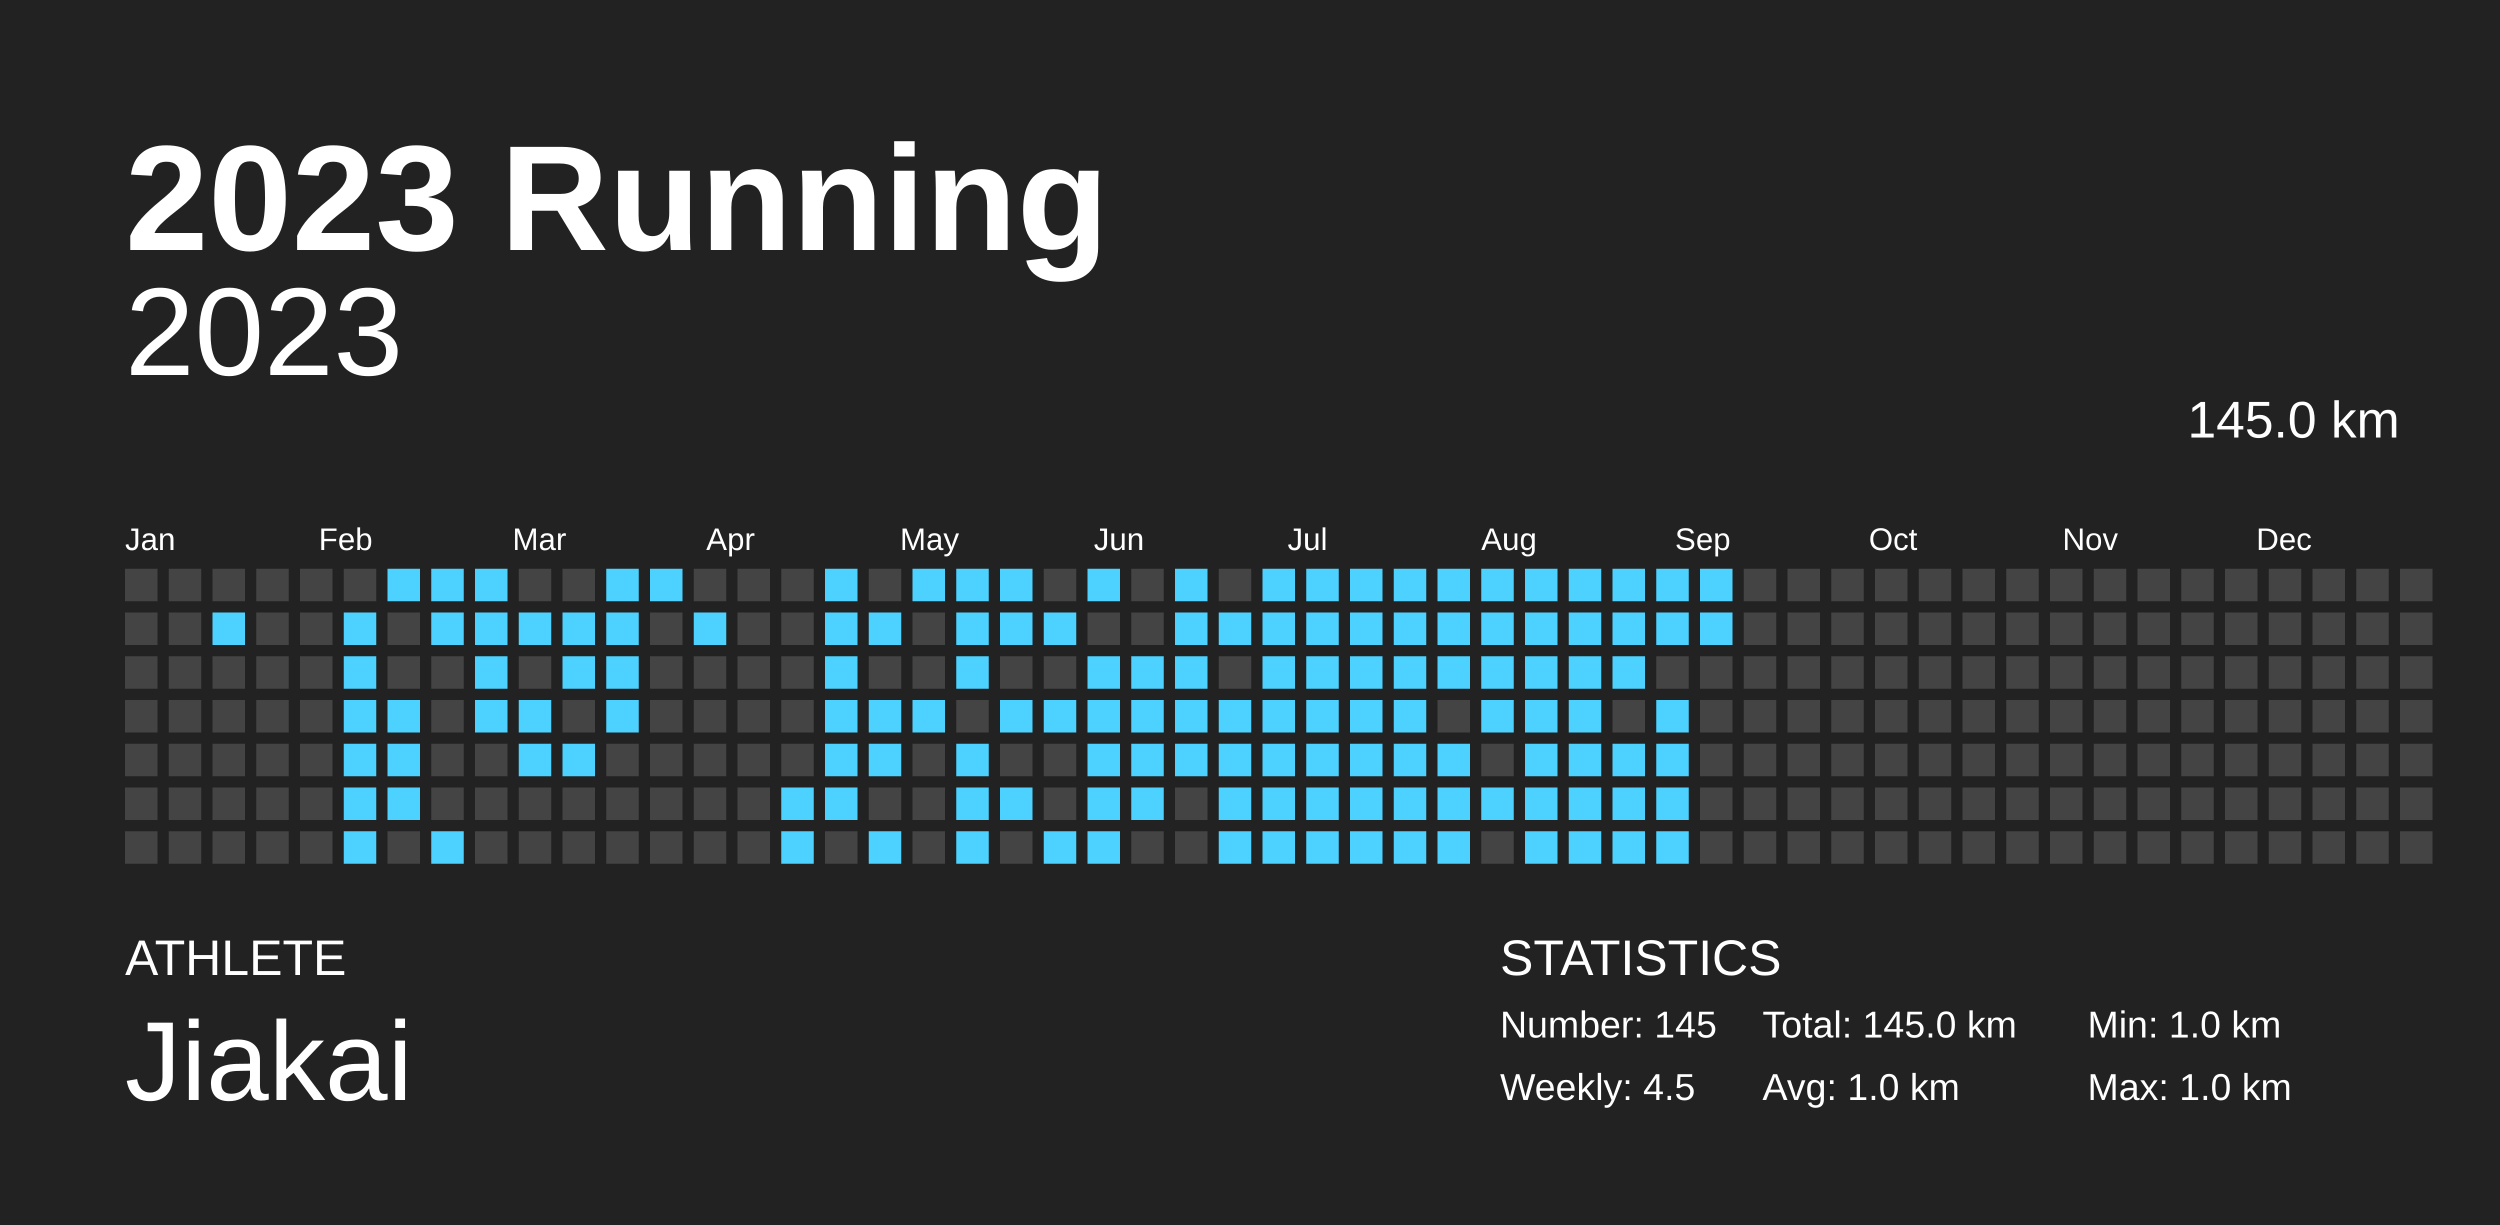
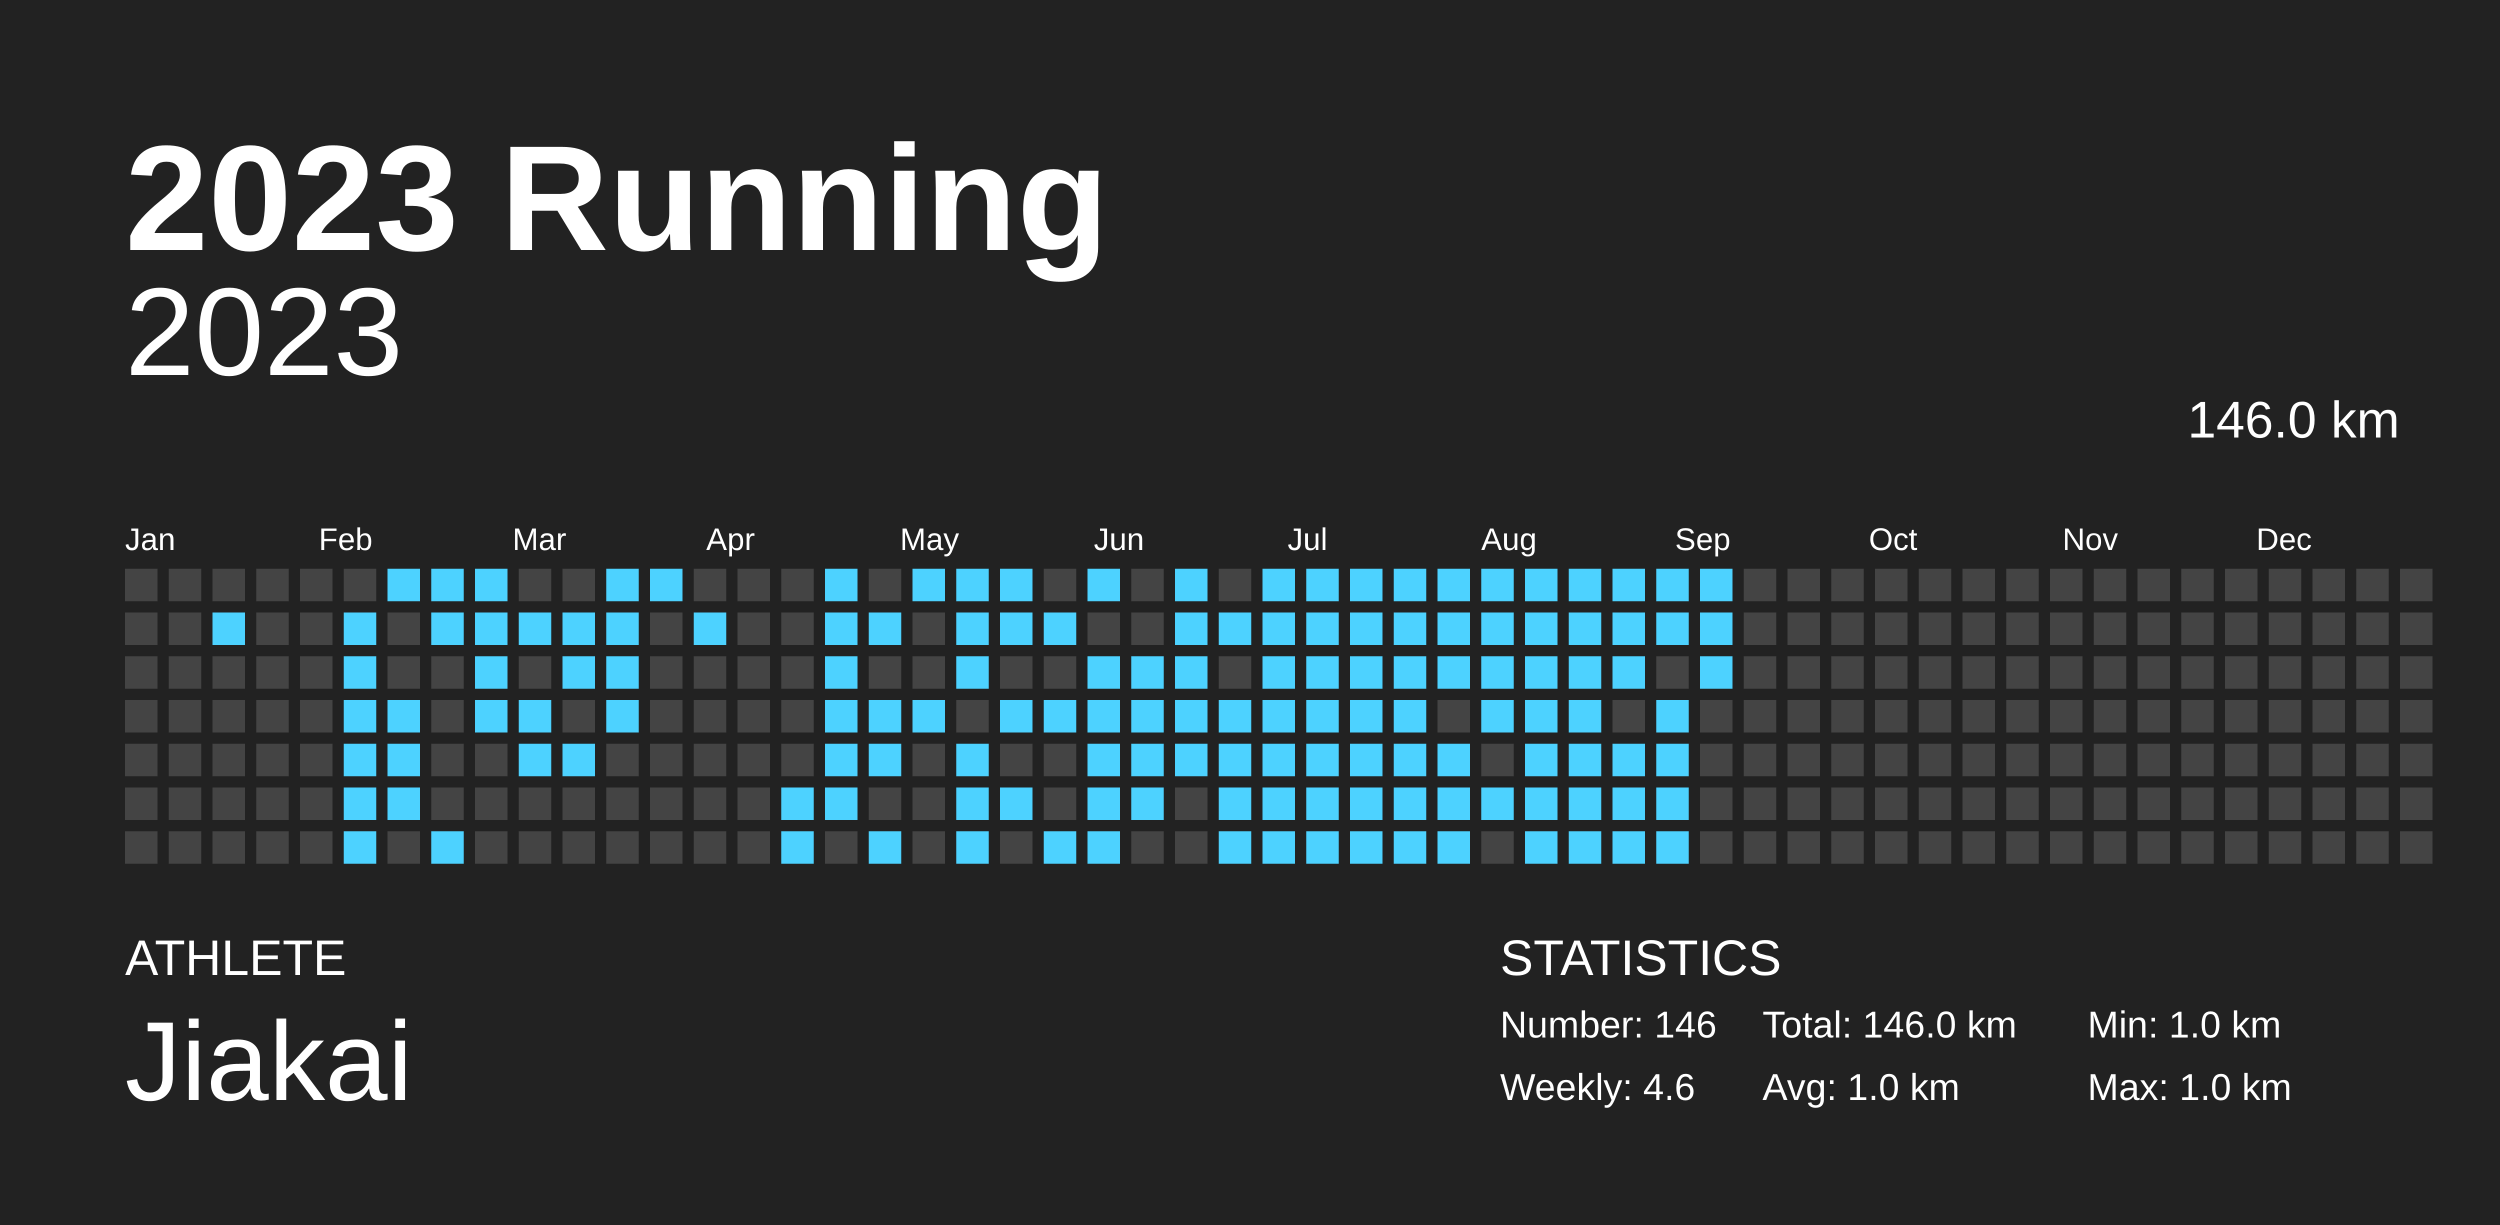
<svg xmlns="http://www.w3.org/2000/svg" baseProfile="full" height="98mm" version="1.1" viewBox="0,0,200,98" width="200mm">
  <defs />
  <rect fill="#222222" height="98" width="200" x="0" y="0" />
  <text fill="#FFFFFF" style="font-size:12px; font-family:Arial; font-weight:bold;" x="10" y="20">2023 Running</text>
  <text fill="#FFFFFF" style="font-size:4px; font-family:Arial" x="10" y="78">ATHLETE</text>
  <text fill="#FFFFFF" style="font-size:9px; font-family:Arial" x="10" y="88">Jiakai</text>
  <text fill="#FFFFFF" style="font-size:4px; font-family:Arial" x="120" y="78">STATISTICS</text>
-   <text fill="#FFFFFF" style="font-size:3px; font-family:Arial" x="120" y="83">Number: 145</text>
-   <text fill="#FFFFFF" style="font-size:3px; font-family:Arial" x="120" y="88">Weekly: 4.5</text>
-   <text fill="#FFFFFF" style="font-size:3px; font-family:Arial" x="141" y="83">Total: 145.0 km</text>
+   <text fill="#FFFFFF" style="font-size:3px; font-family:Arial" x="120" y="83">Number: 146</text>
+   <text fill="#FFFFFF" style="font-size:3px; font-family:Arial" x="120" y="88">Weekly: 4.6</text>
+   <text fill="#FFFFFF" style="font-size:3px; font-family:Arial" x="141" y="83">Total: 146.0 km</text>
  <text fill="#FFFFFF" style="font-size:3px; font-family:Arial" x="141" y="88">Avg: 1.0 km</text>
  <text fill="#FFFFFF" style="font-size:3px; font-family:Arial" x="167" y="83">Min: 1.0 km</text>
  <text fill="#FFFFFF" style="font-size:3px; font-family:Arial" x="167" y="88">Max: 1.0 km</text>
  <text alignment-baseline="hanging" fill="#FFFFFF" style="font-size:10.0px; font-family:Arial;" x="10" y="30">2023</text>
-   <text alignment-baseline="hanging" fill="#FFFFFF" style="font-size:4.125px; font-family:Arial;" x="175" y="35">145.0 km</text>
+   <text alignment-baseline="hanging" fill="#FFFFFF" style="font-size:4.125px; font-family:Arial;" x="175" y="35">146.0 km</text>
  <text fill="#FFFFFF" style="font-size:2.5px; font-family:Arial" x="10.0" y="44">Jan</text>
  <text fill="#FFFFFF" style="font-size:2.5px; font-family:Arial" x="25.5" y="44">Feb</text>
  <text fill="#FFFFFF" style="font-size:2.5px; font-family:Arial" x="41.0" y="44">Mar</text>
  <text fill="#FFFFFF" style="font-size:2.5px; font-family:Arial" x="56.5" y="44">Apr</text>
  <text fill="#FFFFFF" style="font-size:2.5px; font-family:Arial" x="72.0" y="44">May</text>
  <text fill="#FFFFFF" style="font-size:2.5px; font-family:Arial" x="87.5" y="44">Jun</text>
  <text fill="#FFFFFF" style="font-size:2.5px; font-family:Arial" x="103.0" y="44">Jul</text>
  <text fill="#FFFFFF" style="font-size:2.5px; font-family:Arial" x="118.5" y="44">Aug</text>
  <text fill="#FFFFFF" style="font-size:2.5px; font-family:Arial" x="134.0" y="44">Sep</text>
  <text fill="#FFFFFF" style="font-size:2.5px; font-family:Arial" x="149.5" y="44">Oct</text>
  <text fill="#FFFFFF" style="font-size:2.5px; font-family:Arial" x="165.0" y="44">Nov</text>
  <text fill="#FFFFFF" style="font-size:2.5px; font-family:Arial" x="180.5" y="44">Dec</text>
  <rect fill="#444444" height="2.6" width="2.6" x="10.0" y="45.5" />
  <rect fill="#444444" height="2.6" width="2.6" x="10.0" y="49.0" />
  <rect fill="#444444" height="2.6" width="2.6" x="10.0" y="52.5" />
  <rect fill="#444444" height="2.6" width="2.6" x="10.0" y="56.0" />
  <rect fill="#444444" height="2.6" width="2.6" x="10.0" y="59.5" />
  <rect fill="#444444" height="2.6" width="2.6" x="10.0" y="63.0" />
  <rect fill="#444444" height="2.6" width="2.6" x="10.0" y="66.5" />
  <rect fill="#444444" height="2.6" width="2.6" x="13.5" y="45.5" />
  <rect fill="#444444" height="2.6" width="2.6" x="13.5" y="49.0" />
  <rect fill="#444444" height="2.6" width="2.6" x="13.5" y="52.5" />
  <rect fill="#444444" height="2.6" width="2.6" x="13.5" y="56.0" />
  <rect fill="#444444" height="2.6" width="2.6" x="13.5" y="59.5" />
  <rect fill="#444444" height="2.6" width="2.6" x="13.5" y="63.0" />
  <rect fill="#444444" height="2.6" width="2.6" x="13.5" y="66.5" />
  <rect fill="#444444" height="2.6" width="2.6" x="17.0" y="45.5" />
  <rect fill="#4dd2ff" height="2.6" width="2.6" x="17.0" y="49.0" />
  <rect fill="#444444" height="2.6" width="2.6" x="17.0" y="52.5" />
  <rect fill="#444444" height="2.6" width="2.6" x="17.0" y="56.0" />
  <rect fill="#444444" height="2.6" width="2.6" x="17.0" y="59.5" />
  <rect fill="#444444" height="2.6" width="2.6" x="17.0" y="63.0" />
  <rect fill="#444444" height="2.6" width="2.6" x="17.0" y="66.5" />
  <rect fill="#444444" height="2.6" width="2.6" x="20.5" y="45.5" />
  <rect fill="#444444" height="2.6" width="2.6" x="20.5" y="49.0" />
  <rect fill="#444444" height="2.6" width="2.6" x="20.5" y="52.5" />
  <rect fill="#444444" height="2.6" width="2.6" x="20.5" y="56.0" />
  <rect fill="#444444" height="2.6" width="2.6" x="20.5" y="59.5" />
  <rect fill="#444444" height="2.6" width="2.6" x="20.5" y="63.0" />
  <rect fill="#444444" height="2.6" width="2.6" x="20.5" y="66.5" />
  <rect fill="#444444" height="2.6" width="2.6" x="24.0" y="45.5" />
  <rect fill="#444444" height="2.6" width="2.6" x="24.0" y="49.0" />
  <rect fill="#444444" height="2.6" width="2.6" x="24.0" y="52.5" />
  <rect fill="#444444" height="2.6" width="2.6" x="24.0" y="56.0" />
  <rect fill="#444444" height="2.6" width="2.6" x="24.0" y="59.5" />
  <rect fill="#444444" height="2.6" width="2.6" x="24.0" y="63.0" />
  <rect fill="#444444" height="2.6" width="2.6" x="24.0" y="66.5" />
  <rect fill="#444444" height="2.6" width="2.6" x="27.5" y="45.5" />
  <rect fill="#4dd2ff" height="2.6" width="2.6" x="27.5" y="49.0" />
  <rect fill="#4dd2ff" height="2.6" width="2.6" x="27.5" y="52.5" />
  <rect fill="#4dd2ff" height="2.6" width="2.6" x="27.5" y="56.0" />
  <rect fill="#4dd2ff" height="2.6" width="2.6" x="27.5" y="59.5" />
  <rect fill="#4dd2ff" height="2.6" width="2.6" x="27.5" y="63.0" />
  <rect fill="#4dd2ff" height="2.6" width="2.6" x="27.5" y="66.5" />
  <rect fill="#4dd2ff" height="2.6" width="2.6" x="31.0" y="45.5" />
  <rect fill="#444444" height="2.6" width="2.6" x="31.0" y="49.0" />
  <rect fill="#444444" height="2.6" width="2.6" x="31.0" y="52.5" />
  <rect fill="#4dd2ff" height="2.6" width="2.6" x="31.0" y="56.0" />
  <rect fill="#4dd2ff" height="2.6" width="2.6" x="31.0" y="59.5" />
  <rect fill="#4dd2ff" height="2.6" width="2.6" x="31.0" y="63.0" />
  <rect fill="#444444" height="2.6" width="2.6" x="31.0" y="66.5" />
  <rect fill="#4dd2ff" height="2.6" width="2.6" x="34.5" y="45.5" />
  <rect fill="#4dd2ff" height="2.6" width="2.6" x="34.5" y="49.0" />
  <rect fill="#444444" height="2.6" width="2.6" x="34.5" y="52.5" />
  <rect fill="#444444" height="2.6" width="2.6" x="34.5" y="56.0" />
  <rect fill="#444444" height="2.6" width="2.6" x="34.5" y="59.5" />
  <rect fill="#444444" height="2.6" width="2.6" x="34.5" y="63.0" />
  <rect fill="#4dd2ff" height="2.6" width="2.6" x="34.5" y="66.5" />
  <rect fill="#4dd2ff" height="2.6" width="2.6" x="38.0" y="45.5" />
  <rect fill="#4dd2ff" height="2.6" width="2.6" x="38.0" y="49.0" />
  <rect fill="#4dd2ff" height="2.6" width="2.6" x="38.0" y="52.5" />
  <rect fill="#4dd2ff" height="2.6" width="2.6" x="38.0" y="56.0" />
  <rect fill="#444444" height="2.6" width="2.6" x="38.0" y="59.5" />
  <rect fill="#444444" height="2.6" width="2.6" x="38.0" y="63.0" />
  <rect fill="#444444" height="2.6" width="2.6" x="38.0" y="66.5" />
  <rect fill="#444444" height="2.6" width="2.6" x="41.5" y="45.5" />
  <rect fill="#4dd2ff" height="2.6" width="2.6" x="41.5" y="49.0" />
  <rect fill="#444444" height="2.6" width="2.6" x="41.5" y="52.5" />
  <rect fill="#4dd2ff" height="2.6" width="2.6" x="41.5" y="56.0" />
  <rect fill="#4dd2ff" height="2.6" width="2.6" x="41.5" y="59.5" />
  <rect fill="#444444" height="2.6" width="2.6" x="41.5" y="63.0" />
  <rect fill="#444444" height="2.6" width="2.6" x="41.5" y="66.5" />
  <rect fill="#444444" height="2.6" width="2.6" x="45.0" y="45.5" />
  <rect fill="#4dd2ff" height="2.6" width="2.6" x="45.0" y="49.0" />
  <rect fill="#4dd2ff" height="2.6" width="2.6" x="45.0" y="52.5" />
  <rect fill="#444444" height="2.6" width="2.6" x="45.0" y="56.0" />
  <rect fill="#4dd2ff" height="2.6" width="2.6" x="45.0" y="59.5" />
  <rect fill="#444444" height="2.6" width="2.6" x="45.0" y="63.0" />
  <rect fill="#444444" height="2.6" width="2.6" x="45.0" y="66.5" />
  <rect fill="#4dd2ff" height="2.6" width="2.6" x="48.5" y="45.5" />
  <rect fill="#4dd2ff" height="2.6" width="2.6" x="48.5" y="49.0" />
  <rect fill="#4dd2ff" height="2.6" width="2.6" x="48.5" y="52.5" />
  <rect fill="#4dd2ff" height="2.6" width="2.6" x="48.5" y="56.0" />
  <rect fill="#444444" height="2.6" width="2.6" x="48.5" y="59.5" />
  <rect fill="#444444" height="2.6" width="2.6" x="48.5" y="63.0" />
  <rect fill="#444444" height="2.6" width="2.6" x="48.5" y="66.5" />
  <rect fill="#4dd2ff" height="2.6" width="2.6" x="52.0" y="45.5" />
  <rect fill="#444444" height="2.6" width="2.6" x="52.0" y="49.0" />
  <rect fill="#444444" height="2.6" width="2.6" x="52.0" y="52.5" />
  <rect fill="#444444" height="2.6" width="2.6" x="52.0" y="56.0" />
  <rect fill="#444444" height="2.6" width="2.6" x="52.0" y="59.5" />
  <rect fill="#444444" height="2.6" width="2.6" x="52.0" y="63.0" />
  <rect fill="#444444" height="2.6" width="2.6" x="52.0" y="66.5" />
  <rect fill="#444444" height="2.6" width="2.6" x="55.5" y="45.5" />
  <rect fill="#4dd2ff" height="2.6" width="2.6" x="55.5" y="49.0" />
  <rect fill="#444444" height="2.6" width="2.6" x="55.5" y="52.5" />
  <rect fill="#444444" height="2.6" width="2.6" x="55.5" y="56.0" />
  <rect fill="#444444" height="2.6" width="2.6" x="55.5" y="59.5" />
  <rect fill="#444444" height="2.6" width="2.6" x="55.5" y="63.0" />
  <rect fill="#444444" height="2.6" width="2.6" x="55.5" y="66.5" />
  <rect fill="#444444" height="2.6" width="2.6" x="59.0" y="45.5" />
  <rect fill="#444444" height="2.6" width="2.6" x="59.0" y="49.0" />
  <rect fill="#444444" height="2.6" width="2.6" x="59.0" y="52.5" />
  <rect fill="#444444" height="2.6" width="2.6" x="59.0" y="56.0" />
  <rect fill="#444444" height="2.6" width="2.6" x="59.0" y="59.5" />
  <rect fill="#444444" height="2.6" width="2.6" x="59.0" y="63.0" />
  <rect fill="#444444" height="2.6" width="2.6" x="59.0" y="66.5" />
  <rect fill="#444444" height="2.6" width="2.6" x="62.5" y="45.5" />
  <rect fill="#444444" height="2.6" width="2.6" x="62.5" y="49.0" />
  <rect fill="#444444" height="2.6" width="2.6" x="62.5" y="52.5" />
  <rect fill="#444444" height="2.6" width="2.6" x="62.5" y="56.0" />
  <rect fill="#444444" height="2.6" width="2.6" x="62.5" y="59.5" />
  <rect fill="#4dd2ff" height="2.6" width="2.6" x="62.5" y="63.0" />
  <rect fill="#4dd2ff" height="2.6" width="2.6" x="62.5" y="66.5" />
  <rect fill="#4dd2ff" height="2.6" width="2.6" x="66.0" y="45.5" />
  <rect fill="#4dd2ff" height="2.6" width="2.6" x="66.0" y="49.0" />
  <rect fill="#4dd2ff" height="2.6" width="2.6" x="66.0" y="52.5" />
  <rect fill="#4dd2ff" height="2.6" width="2.6" x="66.0" y="56.0" />
  <rect fill="#4dd2ff" height="2.6" width="2.6" x="66.0" y="59.5" />
  <rect fill="#4dd2ff" height="2.6" width="2.6" x="66.0" y="63.0" />
  <rect fill="#444444" height="2.6" width="2.6" x="66.0" y="66.5" />
  <rect fill="#444444" height="2.6" width="2.6" x="69.5" y="45.5" />
  <rect fill="#4dd2ff" height="2.6" width="2.6" x="69.5" y="49.0" />
  <rect fill="#444444" height="2.6" width="2.6" x="69.5" y="52.5" />
  <rect fill="#4dd2ff" height="2.6" width="2.6" x="69.5" y="56.0" />
  <rect fill="#4dd2ff" height="2.6" width="2.6" x="69.5" y="59.5" />
  <rect fill="#444444" height="2.6" width="2.6" x="69.5" y="63.0" />
  <rect fill="#4dd2ff" height="2.6" width="2.6" x="69.5" y="66.5" />
  <rect fill="#4dd2ff" height="2.6" width="2.6" x="73.0" y="45.5" />
  <rect fill="#444444" height="2.6" width="2.6" x="73.0" y="49.0" />
  <rect fill="#444444" height="2.6" width="2.6" x="73.0" y="52.5" />
  <rect fill="#4dd2ff" height="2.6" width="2.6" x="73.0" y="56.0" />
  <rect fill="#444444" height="2.6" width="2.6" x="73.0" y="59.5" />
  <rect fill="#444444" height="2.6" width="2.6" x="73.0" y="63.0" />
  <rect fill="#444444" height="2.6" width="2.6" x="73.0" y="66.5" />
  <rect fill="#4dd2ff" height="2.6" width="2.6" x="76.5" y="45.5" />
  <rect fill="#4dd2ff" height="2.6" width="2.6" x="76.5" y="49.0" />
  <rect fill="#4dd2ff" height="2.6" width="2.6" x="76.5" y="52.5" />
  <rect fill="#444444" height="2.6" width="2.6" x="76.5" y="56.0" />
  <rect fill="#4dd2ff" height="2.6" width="2.6" x="76.5" y="59.5" />
  <rect fill="#4dd2ff" height="2.6" width="2.6" x="76.5" y="63.0" />
  <rect fill="#4dd2ff" height="2.6" width="2.6" x="76.5" y="66.5" />
  <rect fill="#4dd2ff" height="2.6" width="2.6" x="80.0" y="45.5" />
  <rect fill="#4dd2ff" height="2.6" width="2.6" x="80.0" y="49.0" />
  <rect fill="#444444" height="2.6" width="2.6" x="80.0" y="52.5" />
  <rect fill="#4dd2ff" height="2.6" width="2.6" x="80.0" y="56.0" />
  <rect fill="#444444" height="2.6" width="2.6" x="80.0" y="59.5" />
  <rect fill="#4dd2ff" height="2.6" width="2.6" x="80.0" y="63.0" />
  <rect fill="#444444" height="2.6" width="2.6" x="80.0" y="66.5" />
  <rect fill="#444444" height="2.6" width="2.6" x="83.5" y="45.5" />
  <rect fill="#4dd2ff" height="2.6" width="2.6" x="83.5" y="49.0" />
  <rect fill="#444444" height="2.6" width="2.6" x="83.5" y="52.5" />
  <rect fill="#4dd2ff" height="2.6" width="2.6" x="83.5" y="56.0" />
  <rect fill="#444444" height="2.6" width="2.6" x="83.5" y="59.5" />
  <rect fill="#444444" height="2.6" width="2.6" x="83.5" y="63.0" />
  <rect fill="#4dd2ff" height="2.6" width="2.6" x="83.5" y="66.5" />
  <rect fill="#4dd2ff" height="2.6" width="2.6" x="87.0" y="45.5" />
  <rect fill="#444444" height="2.6" width="2.6" x="87.0" y="49.0" />
  <rect fill="#4dd2ff" height="2.6" width="2.6" x="87.0" y="52.5" />
  <rect fill="#4dd2ff" height="2.6" width="2.6" x="87.0" y="56.0" />
  <rect fill="#4dd2ff" height="2.6" width="2.6" x="87.0" y="59.5" />
  <rect fill="#4dd2ff" height="2.6" width="2.6" x="87.0" y="63.0" />
  <rect fill="#4dd2ff" height="2.6" width="2.6" x="87.0" y="66.5" />
  <rect fill="#444444" height="2.6" width="2.6" x="90.5" y="45.5" />
  <rect fill="#444444" height="2.6" width="2.6" x="90.5" y="49.0" />
  <rect fill="#4dd2ff" height="2.6" width="2.6" x="90.5" y="52.5" />
  <rect fill="#4dd2ff" height="2.6" width="2.6" x="90.5" y="56.0" />
  <rect fill="#4dd2ff" height="2.6" width="2.6" x="90.5" y="59.5" />
  <rect fill="#4dd2ff" height="2.6" width="2.6" x="90.5" y="63.0" />
  <rect fill="#444444" height="2.6" width="2.6" x="90.5" y="66.5" />
  <rect fill="#4dd2ff" height="2.6" width="2.6" x="94.0" y="45.5" />
  <rect fill="#4dd2ff" height="2.6" width="2.6" x="94.0" y="49.0" />
  <rect fill="#4dd2ff" height="2.6" width="2.6" x="94.0" y="52.5" />
  <rect fill="#4dd2ff" height="2.6" width="2.6" x="94.0" y="56.0" />
  <rect fill="#4dd2ff" height="2.6" width="2.6" x="94.0" y="59.5" />
  <rect fill="#444444" height="2.6" width="2.6" x="94.0" y="63.0" />
  <rect fill="#444444" height="2.6" width="2.6" x="94.0" y="66.5" />
  <rect fill="#444444" height="2.6" width="2.6" x="97.5" y="45.5" />
  <rect fill="#4dd2ff" height="2.6" width="2.6" x="97.5" y="49.0" />
  <rect fill="#444444" height="2.6" width="2.6" x="97.5" y="52.5" />
  <rect fill="#4dd2ff" height="2.6" width="2.6" x="97.5" y="56.0" />
  <rect fill="#4dd2ff" height="2.6" width="2.6" x="97.5" y="59.5" />
  <rect fill="#4dd2ff" height="2.6" width="2.6" x="97.5" y="63.0" />
  <rect fill="#4dd2ff" height="2.6" width="2.6" x="97.5" y="66.5" />
  <rect fill="#4dd2ff" height="2.6" width="2.6" x="101.0" y="45.5" />
  <rect fill="#4dd2ff" height="2.6" width="2.6" x="101.0" y="49.0" />
  <rect fill="#4dd2ff" height="2.6" width="2.6" x="101.0" y="52.5" />
  <rect fill="#4dd2ff" height="2.6" width="2.6" x="101.0" y="56.0" />
  <rect fill="#4dd2ff" height="2.6" width="2.6" x="101.0" y="59.5" />
  <rect fill="#4dd2ff" height="2.6" width="2.6" x="101.0" y="63.0" />
  <rect fill="#4dd2ff" height="2.6" width="2.6" x="101.0" y="66.5" />
  <rect fill="#4dd2ff" height="2.6" width="2.6" x="104.5" y="45.5" />
  <rect fill="#4dd2ff" height="2.6" width="2.6" x="104.5" y="49.0" />
  <rect fill="#4dd2ff" height="2.6" width="2.6" x="104.5" y="52.5" />
  <rect fill="#4dd2ff" height="2.6" width="2.6" x="104.5" y="56.0" />
  <rect fill="#4dd2ff" height="2.6" width="2.6" x="104.5" y="59.5" />
  <rect fill="#4dd2ff" height="2.6" width="2.6" x="104.5" y="63.0" />
  <rect fill="#4dd2ff" height="2.6" width="2.6" x="104.5" y="66.5" />
  <rect fill="#4dd2ff" height="2.6" width="2.6" x="108.0" y="45.5" />
  <rect fill="#4dd2ff" height="2.6" width="2.6" x="108.0" y="49.0" />
  <rect fill="#4dd2ff" height="2.6" width="2.6" x="108.0" y="52.5" />
  <rect fill="#4dd2ff" height="2.6" width="2.6" x="108.0" y="56.0" />
  <rect fill="#4dd2ff" height="2.6" width="2.6" x="108.0" y="59.5" />
  <rect fill="#4dd2ff" height="2.6" width="2.6" x="108.0" y="63.0" />
  <rect fill="#4dd2ff" height="2.6" width="2.6" x="108.0" y="66.5" />
  <rect fill="#4dd2ff" height="2.6" width="2.6" x="111.5" y="45.5" />
  <rect fill="#4dd2ff" height="2.6" width="2.6" x="111.5" y="49.0" />
  <rect fill="#4dd2ff" height="2.6" width="2.6" x="111.5" y="52.5" />
  <rect fill="#4dd2ff" height="2.6" width="2.6" x="111.5" y="56.0" />
  <rect fill="#4dd2ff" height="2.6" width="2.6" x="111.5" y="59.5" />
  <rect fill="#4dd2ff" height="2.6" width="2.6" x="111.5" y="63.0" />
  <rect fill="#4dd2ff" height="2.6" width="2.6" x="111.5" y="66.5" />
  <rect fill="#4dd2ff" height="2.6" width="2.6" x="115.0" y="45.5" />
  <rect fill="#4dd2ff" height="2.6" width="2.6" x="115.0" y="49.0" />
  <rect fill="#4dd2ff" height="2.6" width="2.6" x="115.0" y="52.5" />
  <rect fill="#444444" height="2.6" width="2.6" x="115.0" y="56.0" />
  <rect fill="#4dd2ff" height="2.6" width="2.6" x="115.0" y="59.5" />
  <rect fill="#4dd2ff" height="2.6" width="2.6" x="115.0" y="63.0" />
  <rect fill="#4dd2ff" height="2.6" width="2.6" x="115.0" y="66.5" />
  <rect fill="#4dd2ff" height="2.6" width="2.6" x="118.5" y="45.5" />
  <rect fill="#4dd2ff" height="2.6" width="2.6" x="118.5" y="49.0" />
  <rect fill="#4dd2ff" height="2.6" width="2.6" x="118.5" y="52.5" />
  <rect fill="#4dd2ff" height="2.6" width="2.6" x="118.5" y="56.0" />
  <rect fill="#444444" height="2.6" width="2.6" x="118.5" y="59.5" />
  <rect fill="#4dd2ff" height="2.6" width="2.6" x="118.5" y="63.0" />
  <rect fill="#444444" height="2.6" width="2.6" x="118.5" y="66.5" />
  <rect fill="#4dd2ff" height="2.6" width="2.6" x="122.0" y="45.5" />
  <rect fill="#4dd2ff" height="2.6" width="2.6" x="122.0" y="49.0" />
  <rect fill="#4dd2ff" height="2.6" width="2.6" x="122.0" y="52.5" />
  <rect fill="#4dd2ff" height="2.6" width="2.6" x="122.0" y="56.0" />
  <rect fill="#4dd2ff" height="2.6" width="2.6" x="122.0" y="59.5" />
  <rect fill="#4dd2ff" height="2.6" width="2.6" x="122.0" y="63.0" />
  <rect fill="#4dd2ff" height="2.6" width="2.6" x="122.0" y="66.5" />
  <rect fill="#4dd2ff" height="2.6" width="2.6" x="125.5" y="45.5" />
  <rect fill="#4dd2ff" height="2.6" width="2.6" x="125.5" y="49.0" />
  <rect fill="#4dd2ff" height="2.6" width="2.6" x="125.5" y="52.5" />
  <rect fill="#4dd2ff" height="2.6" width="2.6" x="125.5" y="56.0" />
  <rect fill="#4dd2ff" height="2.6" width="2.6" x="125.5" y="59.5" />
  <rect fill="#4dd2ff" height="2.6" width="2.6" x="125.5" y="63.0" />
  <rect fill="#4dd2ff" height="2.6" width="2.6" x="125.5" y="66.5" />
  <rect fill="#4dd2ff" height="2.6" width="2.6" x="129.0" y="45.5" />
  <rect fill="#4dd2ff" height="2.6" width="2.6" x="129.0" y="49.0" />
  <rect fill="#4dd2ff" height="2.6" width="2.6" x="129.0" y="52.5" />
  <rect fill="#444444" height="2.6" width="2.6" x="129.0" y="56.0" />
  <rect fill="#4dd2ff" height="2.6" width="2.6" x="129.0" y="59.5" />
  <rect fill="#4dd2ff" height="2.6" width="2.6" x="129.0" y="63.0" />
  <rect fill="#4dd2ff" height="2.6" width="2.6" x="129.0" y="66.5" />
  <rect fill="#4dd2ff" height="2.6" width="2.6" x="132.5" y="45.5" />
  <rect fill="#4dd2ff" height="2.6" width="2.6" x="132.5" y="49.0" />
  <rect fill="#444444" height="2.6" width="2.6" x="132.5" y="52.5" />
  <rect fill="#4dd2ff" height="2.6" width="2.6" x="132.5" y="56.0" />
  <rect fill="#4dd2ff" height="2.6" width="2.6" x="132.5" y="59.5" />
  <rect fill="#4dd2ff" height="2.6" width="2.6" x="132.5" y="63.0" />
  <rect fill="#4dd2ff" height="2.6" width="2.6" x="132.5" y="66.5" />
  <rect fill="#4dd2ff" height="2.6" width="2.6" x="136.0" y="45.5" />
  <rect fill="#4dd2ff" height="2.6" width="2.6" x="136.0" y="49.0" />
-   <rect fill="#444444" height="2.6" width="2.6" x="136.0" y="52.5" />
+   <rect fill="#4dd2ff" height="2.6" width="2.6" x="136.0" y="52.5" />
  <rect fill="#444444" height="2.6" width="2.6" x="136.0" y="56.0" />
  <rect fill="#444444" height="2.6" width="2.6" x="136.0" y="59.5" />
  <rect fill="#444444" height="2.6" width="2.6" x="136.0" y="63.0" />
  <rect fill="#444444" height="2.6" width="2.6" x="136.0" y="66.5" />
  <rect fill="#444444" height="2.6" width="2.6" x="139.5" y="45.5" />
  <rect fill="#444444" height="2.6" width="2.6" x="139.5" y="49.0" />
  <rect fill="#444444" height="2.6" width="2.6" x="139.5" y="52.5" />
  <rect fill="#444444" height="2.6" width="2.6" x="139.5" y="56.0" />
  <rect fill="#444444" height="2.6" width="2.6" x="139.5" y="59.5" />
  <rect fill="#444444" height="2.6" width="2.6" x="139.5" y="63.0" />
  <rect fill="#444444" height="2.6" width="2.6" x="139.5" y="66.5" />
  <rect fill="#444444" height="2.6" width="2.6" x="143.0" y="45.5" />
  <rect fill="#444444" height="2.6" width="2.6" x="143.0" y="49.0" />
  <rect fill="#444444" height="2.6" width="2.6" x="143.0" y="52.5" />
  <rect fill="#444444" height="2.6" width="2.6" x="143.0" y="56.0" />
  <rect fill="#444444" height="2.6" width="2.6" x="143.0" y="59.5" />
  <rect fill="#444444" height="2.6" width="2.6" x="143.0" y="63.0" />
  <rect fill="#444444" height="2.6" width="2.6" x="143.0" y="66.5" />
  <rect fill="#444444" height="2.6" width="2.6" x="146.5" y="45.5" />
  <rect fill="#444444" height="2.6" width="2.6" x="146.5" y="49.0" />
  <rect fill="#444444" height="2.6" width="2.6" x="146.5" y="52.5" />
  <rect fill="#444444" height="2.6" width="2.6" x="146.5" y="56.0" />
  <rect fill="#444444" height="2.6" width="2.6" x="146.5" y="59.5" />
  <rect fill="#444444" height="2.6" width="2.6" x="146.5" y="63.0" />
  <rect fill="#444444" height="2.6" width="2.6" x="146.5" y="66.5" />
  <rect fill="#444444" height="2.6" width="2.6" x="150.0" y="45.5" />
  <rect fill="#444444" height="2.6" width="2.6" x="150.0" y="49.0" />
  <rect fill="#444444" height="2.6" width="2.6" x="150.0" y="52.5" />
  <rect fill="#444444" height="2.6" width="2.6" x="150.0" y="56.0" />
  <rect fill="#444444" height="2.6" width="2.6" x="150.0" y="59.5" />
  <rect fill="#444444" height="2.6" width="2.6" x="150.0" y="63.0" />
  <rect fill="#444444" height="2.6" width="2.6" x="150.0" y="66.5" />
  <rect fill="#444444" height="2.6" width="2.6" x="153.5" y="45.5" />
  <rect fill="#444444" height="2.6" width="2.6" x="153.5" y="49.0" />
  <rect fill="#444444" height="2.6" width="2.6" x="153.5" y="52.5" />
  <rect fill="#444444" height="2.6" width="2.6" x="153.5" y="56.0" />
  <rect fill="#444444" height="2.6" width="2.6" x="153.5" y="59.5" />
  <rect fill="#444444" height="2.6" width="2.6" x="153.5" y="63.0" />
  <rect fill="#444444" height="2.6" width="2.6" x="153.5" y="66.5" />
  <rect fill="#444444" height="2.6" width="2.6" x="157.0" y="45.5" />
  <rect fill="#444444" height="2.6" width="2.6" x="157.0" y="49.0" />
  <rect fill="#444444" height="2.6" width="2.6" x="157.0" y="52.5" />
  <rect fill="#444444" height="2.6" width="2.6" x="157.0" y="56.0" />
  <rect fill="#444444" height="2.6" width="2.6" x="157.0" y="59.5" />
  <rect fill="#444444" height="2.6" width="2.6" x="157.0" y="63.0" />
  <rect fill="#444444" height="2.6" width="2.6" x="157.0" y="66.5" />
  <rect fill="#444444" height="2.6" width="2.6" x="160.5" y="45.5" />
  <rect fill="#444444" height="2.6" width="2.6" x="160.5" y="49.0" />
  <rect fill="#444444" height="2.6" width="2.6" x="160.5" y="52.5" />
  <rect fill="#444444" height="2.6" width="2.6" x="160.5" y="56.0" />
  <rect fill="#444444" height="2.6" width="2.6" x="160.5" y="59.5" />
  <rect fill="#444444" height="2.6" width="2.6" x="160.5" y="63.0" />
  <rect fill="#444444" height="2.6" width="2.6" x="160.5" y="66.5" />
  <rect fill="#444444" height="2.6" width="2.6" x="164.0" y="45.5" />
  <rect fill="#444444" height="2.6" width="2.6" x="164.0" y="49.0" />
  <rect fill="#444444" height="2.6" width="2.6" x="164.0" y="52.5" />
  <rect fill="#444444" height="2.6" width="2.6" x="164.0" y="56.0" />
  <rect fill="#444444" height="2.6" width="2.6" x="164.0" y="59.5" />
  <rect fill="#444444" height="2.6" width="2.6" x="164.0" y="63.0" />
  <rect fill="#444444" height="2.6" width="2.6" x="164.0" y="66.5" />
  <rect fill="#444444" height="2.6" width="2.6" x="167.5" y="45.5" />
  <rect fill="#444444" height="2.6" width="2.6" x="167.5" y="49.0" />
  <rect fill="#444444" height="2.6" width="2.6" x="167.5" y="52.5" />
  <rect fill="#444444" height="2.6" width="2.6" x="167.5" y="56.0" />
  <rect fill="#444444" height="2.6" width="2.6" x="167.5" y="59.5" />
  <rect fill="#444444" height="2.6" width="2.6" x="167.5" y="63.0" />
  <rect fill="#444444" height="2.6" width="2.6" x="167.5" y="66.5" />
  <rect fill="#444444" height="2.6" width="2.6" x="171.0" y="45.5" />
  <rect fill="#444444" height="2.6" width="2.6" x="171.0" y="49.0" />
  <rect fill="#444444" height="2.6" width="2.6" x="171.0" y="52.5" />
  <rect fill="#444444" height="2.6" width="2.6" x="171.0" y="56.0" />
  <rect fill="#444444" height="2.6" width="2.6" x="171.0" y="59.5" />
  <rect fill="#444444" height="2.6" width="2.6" x="171.0" y="63.0" />
  <rect fill="#444444" height="2.6" width="2.6" x="171.0" y="66.5" />
  <rect fill="#444444" height="2.6" width="2.6" x="174.5" y="45.5" />
  <rect fill="#444444" height="2.6" width="2.6" x="174.5" y="49.0" />
  <rect fill="#444444" height="2.6" width="2.6" x="174.5" y="52.5" />
  <rect fill="#444444" height="2.6" width="2.6" x="174.5" y="56.0" />
  <rect fill="#444444" height="2.6" width="2.6" x="174.5" y="59.5" />
  <rect fill="#444444" height="2.6" width="2.6" x="174.5" y="63.0" />
  <rect fill="#444444" height="2.6" width="2.6" x="174.5" y="66.5" />
  <rect fill="#444444" height="2.6" width="2.6" x="178.0" y="45.5" />
  <rect fill="#444444" height="2.6" width="2.6" x="178.0" y="49.0" />
  <rect fill="#444444" height="2.6" width="2.6" x="178.0" y="52.5" />
  <rect fill="#444444" height="2.6" width="2.6" x="178.0" y="56.0" />
  <rect fill="#444444" height="2.6" width="2.6" x="178.0" y="59.5" />
  <rect fill="#444444" height="2.6" width="2.6" x="178.0" y="63.0" />
  <rect fill="#444444" height="2.6" width="2.6" x="178.0" y="66.5" />
  <rect fill="#444444" height="2.6" width="2.6" x="181.5" y="45.5" />
  <rect fill="#444444" height="2.6" width="2.6" x="181.5" y="49.0" />
  <rect fill="#444444" height="2.6" width="2.6" x="181.5" y="52.5" />
  <rect fill="#444444" height="2.6" width="2.6" x="181.5" y="56.0" />
  <rect fill="#444444" height="2.6" width="2.6" x="181.5" y="59.5" />
  <rect fill="#444444" height="2.6" width="2.6" x="181.5" y="63.0" />
  <rect fill="#444444" height="2.6" width="2.6" x="181.5" y="66.5" />
  <rect fill="#444444" height="2.6" width="2.6" x="185.0" y="45.5" />
  <rect fill="#444444" height="2.6" width="2.6" x="185.0" y="49.0" />
  <rect fill="#444444" height="2.6" width="2.6" x="185.0" y="52.5" />
  <rect fill="#444444" height="2.6" width="2.6" x="185.0" y="56.0" />
  <rect fill="#444444" height="2.6" width="2.6" x="185.0" y="59.5" />
  <rect fill="#444444" height="2.6" width="2.6" x="185.0" y="63.0" />
  <rect fill="#444444" height="2.6" width="2.6" x="185.0" y="66.5" />
  <rect fill="#444444" height="2.6" width="2.6" x="188.5" y="45.5" />
  <rect fill="#444444" height="2.6" width="2.6" x="188.5" y="49.0" />
  <rect fill="#444444" height="2.6" width="2.6" x="188.5" y="52.5" />
  <rect fill="#444444" height="2.6" width="2.6" x="188.5" y="56.0" />
  <rect fill="#444444" height="2.6" width="2.6" x="188.5" y="59.5" />
  <rect fill="#444444" height="2.6" width="2.6" x="188.5" y="63.0" />
  <rect fill="#444444" height="2.6" width="2.6" x="188.5" y="66.5" />
  <rect fill="#444444" height="2.6" width="2.6" x="192.0" y="45.5" />
  <rect fill="#444444" height="2.6" width="2.6" x="192.0" y="49.0" />
  <rect fill="#444444" height="2.6" width="2.6" x="192.0" y="52.5" />
  <rect fill="#444444" height="2.6" width="2.6" x="192.0" y="56.0" />
  <rect fill="#444444" height="2.6" width="2.6" x="192.0" y="59.5" />
  <rect fill="#444444" height="2.6" width="2.6" x="192.0" y="63.0" />
  <rect fill="#444444" height="2.6" width="2.6" x="192.0" y="66.5" />
</svg>
